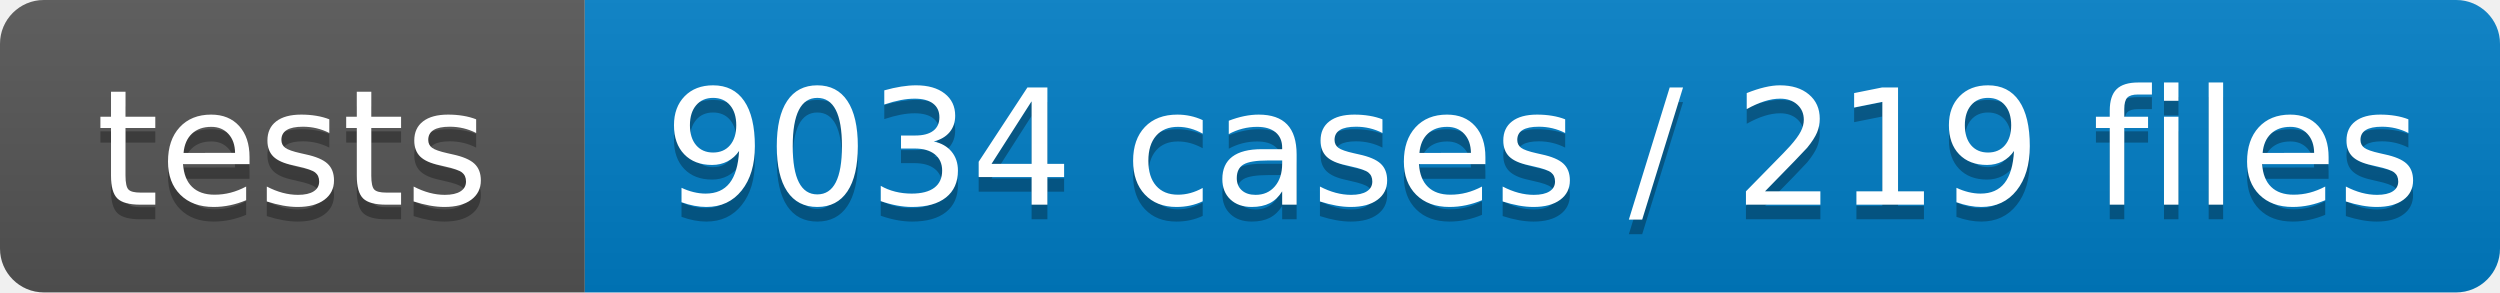
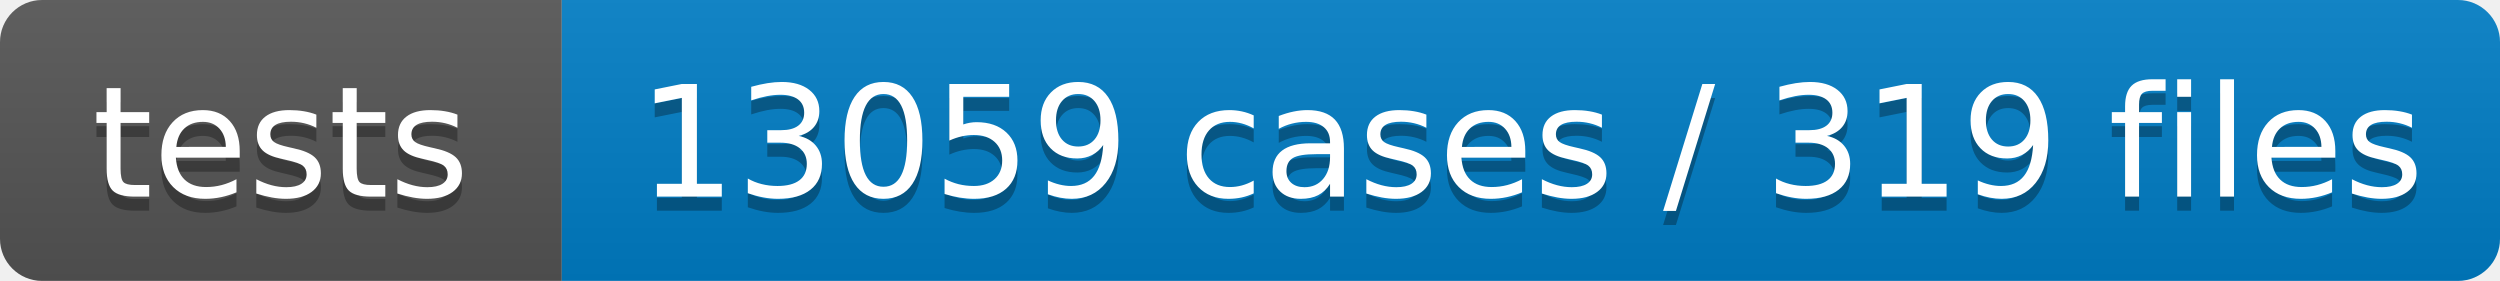
- <svg xmlns="http://www.w3.org/2000/svg" width="171" height="20" role="img" aria-label="tests: 9034 cases / 219 files">
+ <svg xmlns="http://www.w3.org/2000/svg" width="178" height="20" role="img" aria-label="tests: 13059 cases / 319 files">
  <linearGradient id="s" x2="0" y2="100%">
    <stop offset="0" stop-color="#bbb" stop-opacity=".1" />
    <stop offset="1" stop-opacity=".1" />
  </linearGradient>
  <clipPath id="r">
-     <rect width="171" height="20" rx="3" fill="#fff" />
+     <rect width="178" height="20" rx="3" fill="#fff" />
  </clipPath>
  <g clip-path="url(#r)">
    <rect width="40" height="20" fill="#555" />
-     <rect x="40" width="131" height="20" fill="#007ec6" />
-     <rect width="171" height="20" fill="url(#s)" />
+     <rect x="40" width="138" height="20" fill="#007ec6" />
+     <rect width="178" height="20" fill="url(#s)" />
  </g>
  <g fill="#fff" text-anchor="middle" font-family="DejaVu Sans,Verdana,Geneva,sans-serif" font-size="110">
    <text x="200" y="150" fill="#010101" fill-opacity=".3" transform="scale(.1)" textLength="295" lengthAdjust="spacing">tests</text>
    <text x="200" y="140" transform="scale(.1)" textLength="295" lengthAdjust="spacing">tests</text>
-     <text x="1055" y="150" fill="#010101" fill-opacity=".3" transform="scale(.1)" textLength="1214" lengthAdjust="spacing">9034 cases / 219 files</text>
-     <text x="1055" y="140" transform="scale(.1)" textLength="1214" lengthAdjust="spacing">9034 cases / 219 files</text>
+     <text x="1090" y="150" fill="#010101" fill-opacity=".3" transform="scale(.1)" textLength="1279" lengthAdjust="spacing">13059 cases / 319 files</text>
+     <text x="1090" y="140" transform="scale(.1)" textLength="1279" lengthAdjust="spacing">13059 cases / 319 files</text>
  </g>
</svg>
